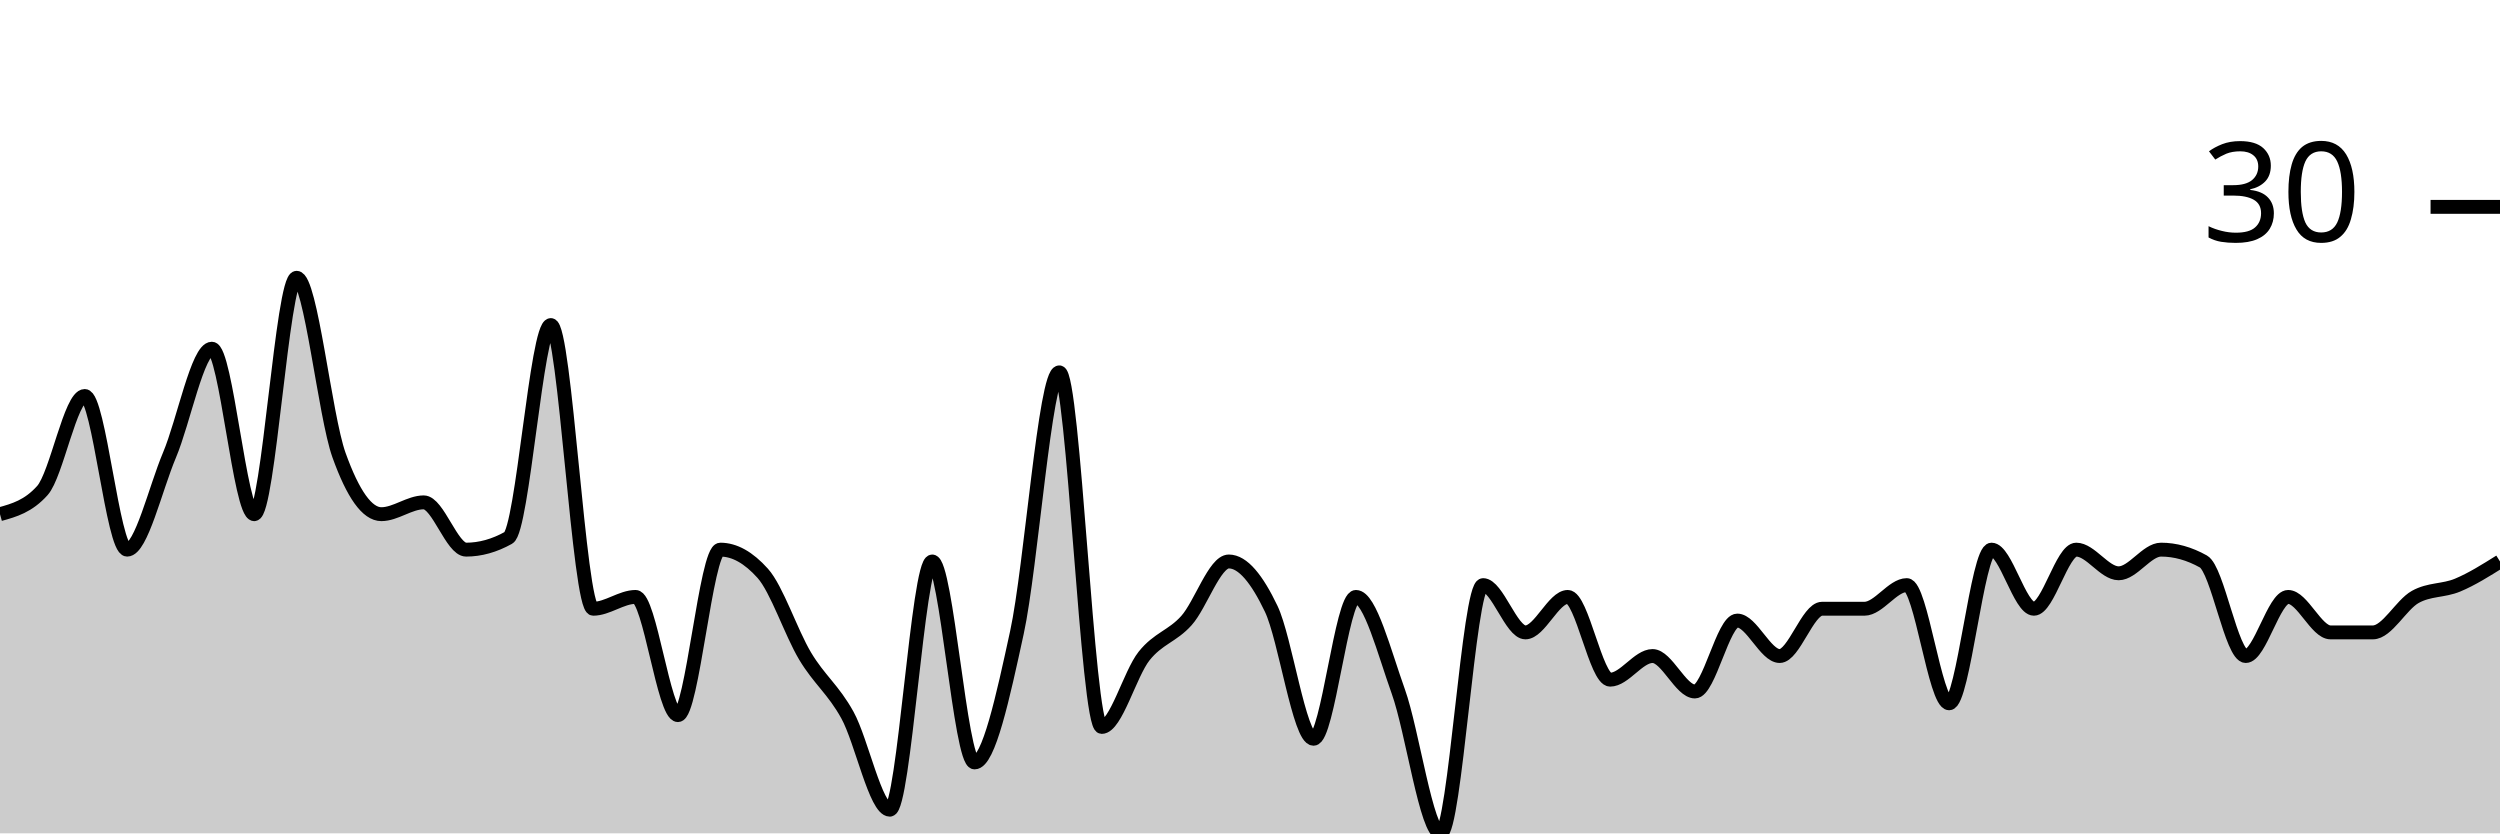
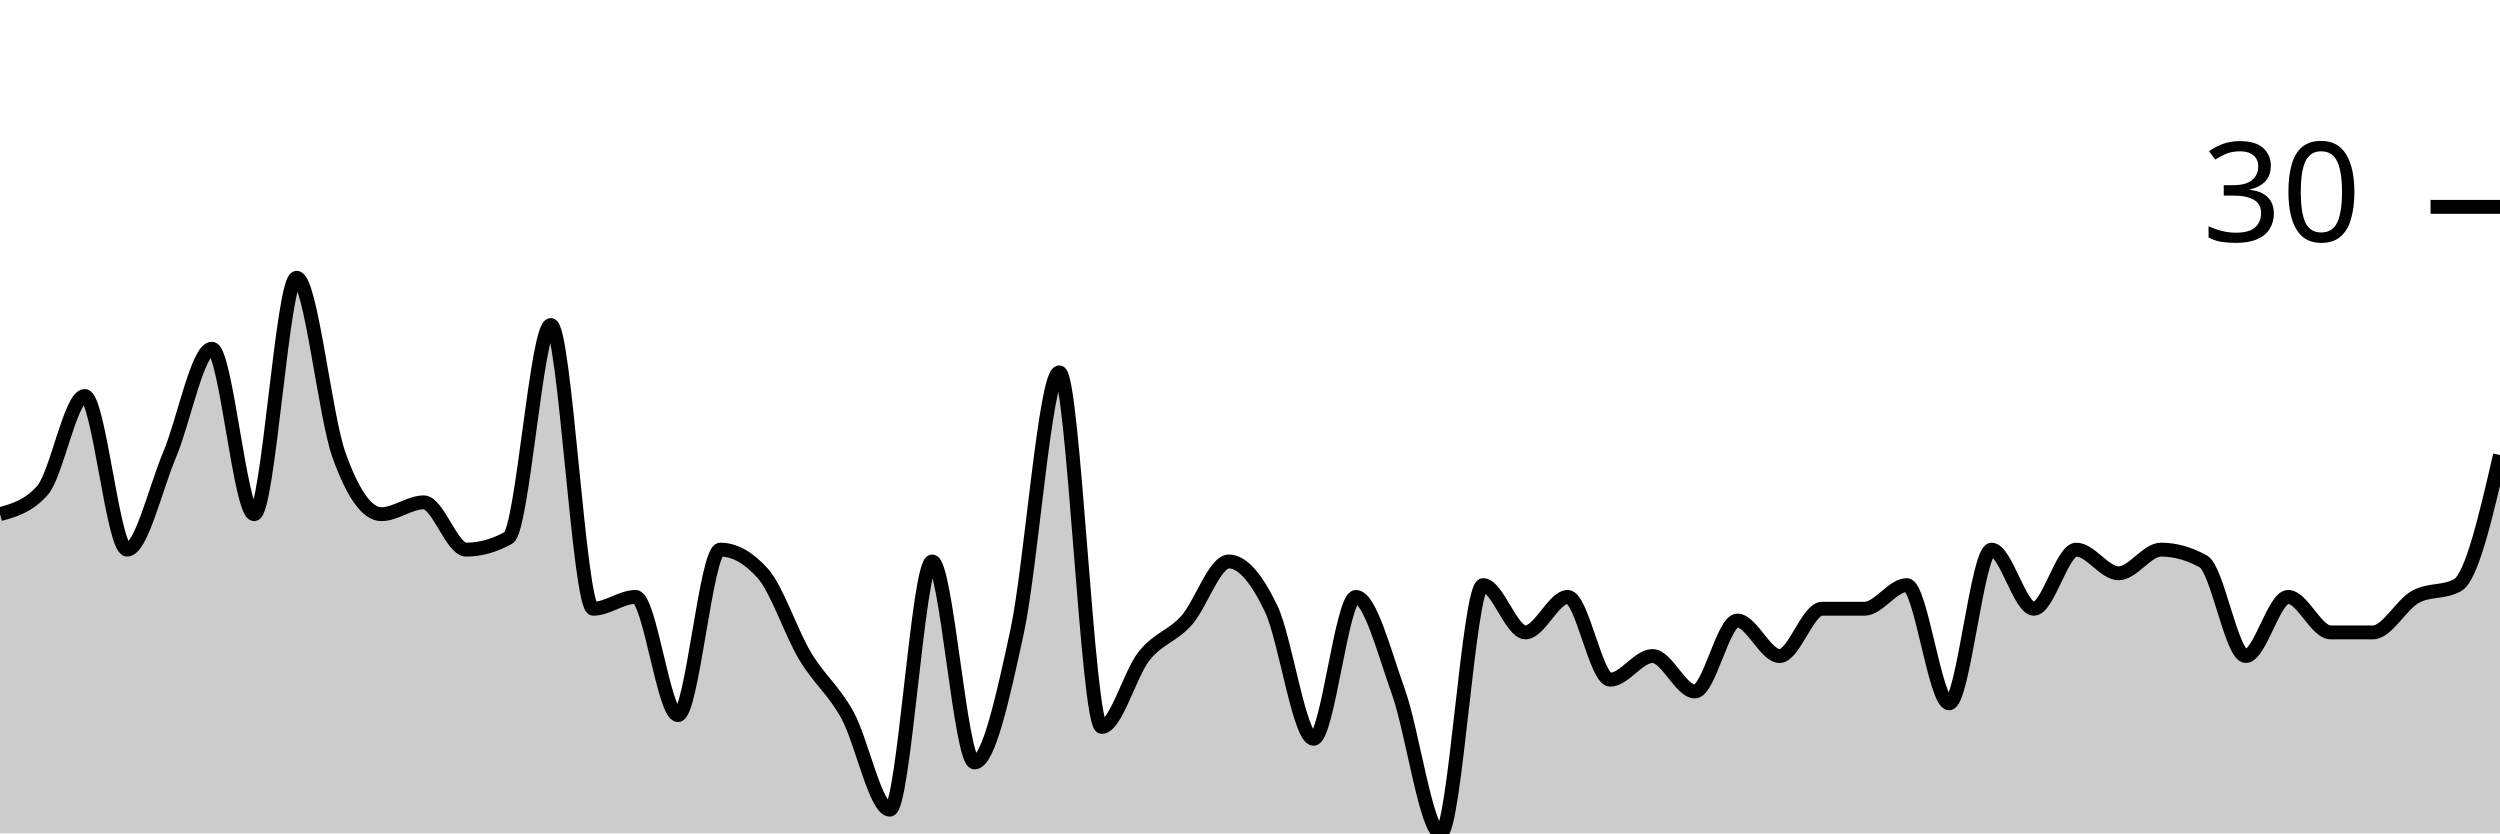
<svg xmlns="http://www.w3.org/2000/svg" viewBox="0 0 180 60">
  <g transform="translate(0,20)">
-     <path class="area" fill="rgba(0, 0, 0, 0.2)" d="M0,17.021C1.017,16.738,2.034,16.454,3.051,15.319C4.068,14.184,5.085,8.511,6.102,8.511C7.119,8.511,8.136,19.574,9.153,19.574C10.169,19.574,11.186,15.177,12.203,12.766C13.22,10.355,14.237,5.106,15.254,5.106C16.271,5.106,17.288,17.021,18.305,17.021C19.322,17.021,20.339,0,21.356,0C22.373,0,23.39,9.929,24.407,12.766C25.424,15.603,26.441,17.021,27.458,17.021C28.475,17.021,29.492,16.17,30.508,16.17C31.525,16.17,32.542,19.574,33.559,19.574C34.576,19.574,35.593,19.291,36.61,18.723C37.627,18.156,38.644,3.404,39.661,3.404C40.678,3.404,41.695,23.83,42.712,23.83C43.729,23.83,44.746,22.979,45.763,22.979C46.78,22.979,47.797,31.489,48.814,31.489C49.831,31.489,50.847,19.574,51.864,19.574C52.881,19.574,53.898,20.142,54.915,21.277C55.932,22.411,56.949,25.532,57.966,27.234C58.983,28.936,60,29.645,61.017,31.489C62.034,33.333,63.051,38.298,64.068,38.298C65.085,38.298,66.102,20.426,67.119,20.426C68.136,20.426,69.153,34.894,70.169,34.894C71.186,34.894,72.203,30.213,73.22,25.532C74.237,20.851,75.254,6.809,76.271,6.809C77.288,6.809,78.305,32.34,79.322,32.34C80.339,32.34,81.356,28.511,82.373,27.234C83.39,25.957,84.407,25.816,85.424,24.681C86.441,23.546,87.458,20.426,88.475,20.426C89.492,20.426,90.508,21.702,91.525,23.83C92.542,25.957,93.559,33.191,94.576,33.191C95.593,33.191,96.61,22.979,97.627,22.979C98.644,22.979,99.661,26.95,100.678,29.787C101.695,32.624,102.712,40,103.729,40C104.746,40,105.763,22.128,106.78,22.128C107.797,22.128,108.814,25.532,109.831,25.532C110.847,25.532,111.864,22.979,112.881,22.979C113.898,22.979,114.915,28.936,115.932,28.936C116.949,28.936,117.966,27.234,118.983,27.234C120,27.234,121.017,29.787,122.034,29.787C123.051,29.787,124.068,24.681,125.085,24.681C126.102,24.681,127.119,27.234,128.136,27.234C129.153,27.234,130.169,23.83,131.186,23.83C132.203,23.83,133.22,23.83,134.237,23.83C135.254,23.83,136.271,22.128,137.288,22.128C138.305,22.128,139.322,30.638,140.339,30.638C141.356,30.638,142.373,19.574,143.39,19.574C144.407,19.574,145.424,23.83,146.441,23.83C147.458,23.83,148.475,19.574,149.492,19.574C150.508,19.574,151.525,21.277,152.542,21.277C153.559,21.277,154.576,19.574,155.593,19.574C156.61,19.574,157.627,19.858,158.644,20.426C159.661,20.993,160.678,27.234,161.695,27.234C162.712,27.234,163.729,22.979,164.746,22.979C165.763,22.979,166.78,25.532,167.797,25.532C168.814,25.532,169.831,25.532,170.847,25.532C171.864,25.532,172.881,23.546,173.898,22.979C174.915,22.411,175.932,22.553,176.949,22.128C177.966,21.702,178.983,21.064,180,20.426L180,40C178.983,40,177.966,40,176.949,40C175.932,40,174.915,40,173.898,40C172.881,40,171.864,40,170.847,40C169.831,40,168.814,40,167.797,40C166.78,40,165.763,40,164.746,40C163.729,40,162.712,40,161.695,40C160.678,40,159.661,40,158.644,40C157.627,40,156.61,40,155.593,40C154.576,40,153.559,40,152.542,40C151.525,40,150.508,40,149.492,40C148.475,40,147.458,40,146.441,40C145.424,40,144.407,40,143.39,40C142.373,40,141.356,40,140.339,40C139.322,40,138.305,40,137.288,40C136.271,40,135.254,40,134.237,40C133.22,40,132.203,40,131.186,40C130.169,40,129.153,40,128.136,40C127.119,40,126.102,40,125.085,40C124.068,40,123.051,40,122.034,40C121.017,40,120,40,118.983,40C117.966,40,116.949,40,115.932,40C114.915,40,113.898,40,112.881,40C111.864,40,110.847,40,109.831,40C108.814,40,107.797,40,106.78,40C105.763,40,104.746,40,103.729,40C102.712,40,101.695,40,100.678,40C99.661,40,98.644,40,97.627,40C96.61,40,95.593,40,94.576,40C93.559,40,92.542,40,91.525,40C90.508,40,89.492,40,88.475,40C87.458,40,86.441,40,85.424,40C84.407,40,83.39,40,82.373,40C81.356,40,80.339,40,79.322,40C78.305,40,77.288,40,76.271,40C75.254,40,74.237,40,73.22,40C72.203,40,71.186,40,70.169,40C69.153,40,68.136,40,67.119,40C66.102,40,65.085,40,64.068,40C63.051,40,62.034,40,61.017,40C60,40,58.983,40,57.966,40C56.949,40,55.932,40,54.915,40C53.898,40,52.881,40,51.864,40C50.847,40,49.831,40,48.814,40C47.797,40,46.78,40,45.763,40C44.746,40,43.729,40,42.712,40C41.695,40,40.678,40,39.661,40C38.644,40,37.627,40,36.61,40C35.593,40,34.576,40,33.559,40C32.542,40,31.525,40,30.508,40C29.492,40,28.475,40,27.458,40C26.441,40,25.424,40,24.407,40C23.39,40,22.373,40,21.356,40C20.339,40,19.322,40,18.305,40C17.288,40,16.271,40,15.254,40C14.237,40,13.22,40,12.203,40C11.186,40,10.169,40,9.153,40C8.136,40,7.119,40,6.102,40C5.085,40,4.068,40,3.051,40C2.034,40,1.017,40,0,40Z" />
-     <path class="line" stroke="black" fill="none" d="M0,17.021C1.017,16.738,2.034,16.454,3.051,15.319C4.068,14.184,5.085,8.511,6.102,8.511C7.119,8.511,8.136,19.574,9.153,19.574C10.169,19.574,11.186,15.177,12.203,12.766C13.22,10.355,14.237,5.106,15.254,5.106C16.271,5.106,17.288,17.021,18.305,17.021C19.322,17.021,20.339,0,21.356,0C22.373,0,23.39,9.929,24.407,12.766C25.424,15.603,26.441,17.021,27.458,17.021C28.475,17.021,29.492,16.17,30.508,16.17C31.525,16.17,32.542,19.574,33.559,19.574C34.576,19.574,35.593,19.291,36.61,18.723C37.627,18.156,38.644,3.404,39.661,3.404C40.678,3.404,41.695,23.83,42.712,23.83C43.729,23.83,44.746,22.979,45.763,22.979C46.78,22.979,47.797,31.489,48.814,31.489C49.831,31.489,50.847,19.574,51.864,19.574C52.881,19.574,53.898,20.142,54.915,21.277C55.932,22.411,56.949,25.532,57.966,27.234C58.983,28.936,60,29.645,61.017,31.489C62.034,33.333,63.051,38.298,64.068,38.298C65.085,38.298,66.102,20.426,67.119,20.426C68.136,20.426,69.153,34.894,70.169,34.894C71.186,34.894,72.203,30.213,73.22,25.532C74.237,20.851,75.254,6.809,76.271,6.809C77.288,6.809,78.305,32.34,79.322,32.34C80.339,32.34,81.356,28.511,82.373,27.234C83.39,25.957,84.407,25.816,85.424,24.681C86.441,23.546,87.458,20.426,88.475,20.426C89.492,20.426,90.508,21.702,91.525,23.83C92.542,25.957,93.559,33.191,94.576,33.191C95.593,33.191,96.61,22.979,97.627,22.979C98.644,22.979,99.661,26.95,100.678,29.787C101.695,32.624,102.712,40,103.729,40C104.746,40,105.763,22.128,106.78,22.128C107.797,22.128,108.814,25.532,109.831,25.532C110.847,25.532,111.864,22.979,112.881,22.979C113.898,22.979,114.915,28.936,115.932,28.936C116.949,28.936,117.966,27.234,118.983,27.234C120,27.234,121.017,29.787,122.034,29.787C123.051,29.787,124.068,24.681,125.085,24.681C126.102,24.681,127.119,27.234,128.136,27.234C129.153,27.234,130.169,23.83,131.186,23.83C132.203,23.83,133.22,23.83,134.237,23.83C135.254,23.83,136.271,22.128,137.288,22.128C138.305,22.128,139.322,30.638,140.339,30.638C141.356,30.638,142.373,19.574,143.39,19.574C144.407,19.574,145.424,23.83,146.441,23.83C147.458,23.83,148.475,19.574,149.492,19.574C150.508,19.574,151.525,21.277,152.542,21.277C153.559,21.277,154.576,19.574,155.593,19.574C156.61,19.574,157.627,19.858,158.644,20.426C159.661,20.993,160.678,27.234,161.695,27.234C162.712,27.234,163.729,22.979,164.746,22.979C165.763,22.979,166.78,25.532,167.797,25.532C168.814,25.532,169.831,25.532,170.847,25.532C171.864,25.532,172.881,23.546,173.898,22.979C174.915,22.411,175.932,22.553,176.949,22.128C177.966,21.702,178.983,21.064,180,20.426" />
+     <path class="area" fill="rgba(0, 0, 0, 0.2)" d="M0,17.021C1.017,16.738,2.034,16.454,3.051,15.319C4.068,14.184,5.085,8.511,6.102,8.511C7.119,8.511,8.136,19.574,9.153,19.574C10.169,19.574,11.186,15.177,12.203,12.766C13.22,10.355,14.237,5.106,15.254,5.106C16.271,5.106,17.288,17.021,18.305,17.021C19.322,17.021,20.339,0,21.356,0C22.373,0,23.39,9.929,24.407,12.766C25.424,15.603,26.441,17.021,27.458,17.021C28.475,17.021,29.492,16.17,30.508,16.17C31.525,16.17,32.542,19.574,33.559,19.574C34.576,19.574,35.593,19.291,36.61,18.723C37.627,18.156,38.644,3.404,39.661,3.404C40.678,3.404,41.695,23.83,42.712,23.83C43.729,23.83,44.746,22.979,45.763,22.979C46.78,22.979,47.797,31.489,48.814,31.489C49.831,31.489,50.847,19.574,51.864,19.574C52.881,19.574,53.898,20.142,54.915,21.277C55.932,22.411,56.949,25.532,57.966,27.234C58.983,28.936,60,29.645,61.017,31.489C62.034,33.333,63.051,38.298,64.068,38.298C65.085,38.298,66.102,20.426,67.119,20.426C68.136,20.426,69.153,34.894,70.169,34.894C71.186,34.894,72.203,30.213,73.22,25.532C74.237,20.851,75.254,6.809,76.271,6.809C77.288,6.809,78.305,32.34,79.322,32.34C80.339,32.34,81.356,28.511,82.373,27.234C83.39,25.957,84.407,25.816,85.424,24.681C86.441,23.546,87.458,20.426,88.475,20.426C89.492,20.426,90.508,21.702,91.525,23.83C92.542,25.957,93.559,33.191,94.576,33.191C95.593,33.191,96.61,22.979,97.627,22.979C98.644,22.979,99.661,26.95,100.678,29.787C101.695,32.624,102.712,40,103.729,40C104.746,40,105.763,22.128,106.78,22.128C107.797,22.128,108.814,25.532,109.831,25.532C110.847,25.532,111.864,22.979,112.881,22.979C113.898,22.979,114.915,28.936,115.932,28.936C116.949,28.936,117.966,27.234,118.983,27.234C120,27.234,121.017,29.787,122.034,29.787C123.051,29.787,124.068,24.681,125.085,24.681C126.102,24.681,127.119,27.234,128.136,27.234C129.153,27.234,130.169,23.83,131.186,23.83C132.203,23.83,133.22,23.83,134.237,23.83C135.254,23.83,136.271,22.128,137.288,22.128C138.305,22.128,139.322,30.638,140.339,30.638C141.356,30.638,142.373,19.574,143.39,19.574C144.407,19.574,145.424,23.83,146.441,23.83C147.458,23.83,148.475,19.574,149.492,19.574C150.508,19.574,151.525,21.277,152.542,21.277C153.559,21.277,154.576,19.574,155.593,19.574C156.61,19.574,157.627,19.858,158.644,20.426C159.661,20.993,160.678,27.234,161.695,27.234C162.712,27.234,163.729,22.979,164.746,22.979C165.763,22.979,166.78,25.532,167.797,25.532C168.814,25.532,169.831,25.532,170.847,25.532C171.864,25.532,172.881,23.546,173.898,22.979C174.915,22.411,175.932,22.695,176.949,22.128C177.966,21.56,178.983,17.163,180,12.766L180,40C178.983,40,177.966,40,176.949,40C175.932,40,174.915,40,173.898,40C172.881,40,171.864,40,170.847,40C169.831,40,168.814,40,167.797,40C166.78,40,165.763,40,164.746,40C163.729,40,162.712,40,161.695,40C160.678,40,159.661,40,158.644,40C157.627,40,156.61,40,155.593,40C154.576,40,153.559,40,152.542,40C151.525,40,150.508,40,149.492,40C148.475,40,147.458,40,146.441,40C145.424,40,144.407,40,143.39,40C142.373,40,141.356,40,140.339,40C139.322,40,138.305,40,137.288,40C136.271,40,135.254,40,134.237,40C133.22,40,132.203,40,131.186,40C130.169,40,129.153,40,128.136,40C127.119,40,126.102,40,125.085,40C124.068,40,123.051,40,122.034,40C121.017,40,120,40,118.983,40C117.966,40,116.949,40,115.932,40C114.915,40,113.898,40,112.881,40C111.864,40,110.847,40,109.831,40C108.814,40,107.797,40,106.78,40C105.763,40,104.746,40,103.729,40C102.712,40,101.695,40,100.678,40C99.661,40,98.644,40,97.627,40C96.61,40,95.593,40,94.576,40C93.559,40,92.542,40,91.525,40C90.508,40,89.492,40,88.475,40C87.458,40,86.441,40,85.424,40C84.407,40,83.39,40,82.373,40C81.356,40,80.339,40,79.322,40C78.305,40,77.288,40,76.271,40C75.254,40,74.237,40,73.22,40C72.203,40,71.186,40,70.169,40C69.153,40,68.136,40,67.119,40C66.102,40,65.085,40,64.068,40C63.051,40,62.034,40,61.017,40C60,40,58.983,40,57.966,40C56.949,40,55.932,40,54.915,40C53.898,40,52.881,40,51.864,40C50.847,40,49.831,40,48.814,40C47.797,40,46.78,40,45.763,40C44.746,40,43.729,40,42.712,40C41.695,40,40.678,40,39.661,40C38.644,40,37.627,40,36.61,40C35.593,40,34.576,40,33.559,40C32.542,40,31.525,40,30.508,40C29.492,40,28.475,40,27.458,40C26.441,40,25.424,40,24.407,40C23.39,40,22.373,40,21.356,40C20.339,40,19.322,40,18.305,40C17.288,40,16.271,40,15.254,40C14.237,40,13.22,40,12.203,40C11.186,40,10.169,40,9.153,40C8.136,40,7.119,40,6.102,40C5.085,40,4.068,40,3.051,40C2.034,40,1.017,40,0,40Z" />
+     <path class="line" stroke="black" fill="none" d="M0,17.021C1.017,16.738,2.034,16.454,3.051,15.319C4.068,14.184,5.085,8.511,6.102,8.511C7.119,8.511,8.136,19.574,9.153,19.574C10.169,19.574,11.186,15.177,12.203,12.766C13.22,10.355,14.237,5.106,15.254,5.106C16.271,5.106,17.288,17.021,18.305,17.021C19.322,17.021,20.339,0,21.356,0C22.373,0,23.39,9.929,24.407,12.766C25.424,15.603,26.441,17.021,27.458,17.021C28.475,17.021,29.492,16.17,30.508,16.17C31.525,16.17,32.542,19.574,33.559,19.574C34.576,19.574,35.593,19.291,36.61,18.723C37.627,18.156,38.644,3.404,39.661,3.404C40.678,3.404,41.695,23.83,42.712,23.83C43.729,23.83,44.746,22.979,45.763,22.979C46.78,22.979,47.797,31.489,48.814,31.489C49.831,31.489,50.847,19.574,51.864,19.574C52.881,19.574,53.898,20.142,54.915,21.277C55.932,22.411,56.949,25.532,57.966,27.234C58.983,28.936,60,29.645,61.017,31.489C62.034,33.333,63.051,38.298,64.068,38.298C65.085,38.298,66.102,20.426,67.119,20.426C68.136,20.426,69.153,34.894,70.169,34.894C71.186,34.894,72.203,30.213,73.22,25.532C74.237,20.851,75.254,6.809,76.271,6.809C77.288,6.809,78.305,32.34,79.322,32.34C80.339,32.34,81.356,28.511,82.373,27.234C83.39,25.957,84.407,25.816,85.424,24.681C86.441,23.546,87.458,20.426,88.475,20.426C89.492,20.426,90.508,21.702,91.525,23.83C92.542,25.957,93.559,33.191,94.576,33.191C95.593,33.191,96.61,22.979,97.627,22.979C98.644,22.979,99.661,26.95,100.678,29.787C101.695,32.624,102.712,40,103.729,40C104.746,40,105.763,22.128,106.78,22.128C107.797,22.128,108.814,25.532,109.831,25.532C110.847,25.532,111.864,22.979,112.881,22.979C113.898,22.979,114.915,28.936,115.932,28.936C116.949,28.936,117.966,27.234,118.983,27.234C120,27.234,121.017,29.787,122.034,29.787C123.051,29.787,124.068,24.681,125.085,24.681C126.102,24.681,127.119,27.234,128.136,27.234C129.153,27.234,130.169,23.83,131.186,23.83C132.203,23.83,133.22,23.83,134.237,23.83C135.254,23.83,136.271,22.128,137.288,22.128C138.305,22.128,139.322,30.638,140.339,30.638C141.356,30.638,142.373,19.574,143.39,19.574C144.407,19.574,145.424,23.83,146.441,23.83C147.458,23.83,148.475,19.574,149.492,19.574C150.508,19.574,151.525,21.277,152.542,21.277C153.559,21.277,154.576,19.574,155.593,19.574C156.61,19.574,157.627,19.858,158.644,20.426C159.661,20.993,160.678,27.234,161.695,27.234C162.712,27.234,163.729,22.979,164.746,22.979C165.763,22.979,166.78,25.532,167.797,25.532C168.814,25.532,169.831,25.532,170.847,25.532C171.864,25.532,172.881,23.546,173.898,22.979C174.915,22.411,175.932,22.695,176.949,22.128C177.966,21.56,178.983,17.163,180,12.766" />
    <path class="axis-ceiling" stroke-width="1" stroke="black" fill="none" d="M175,-5.106L180,-5.106" />
    <text class="axis-ceiling-label" font-family="sans-serif" text-anchor="end" font-size="10px" x="170" y="-2.606">30</text>
  </g>
</svg>
